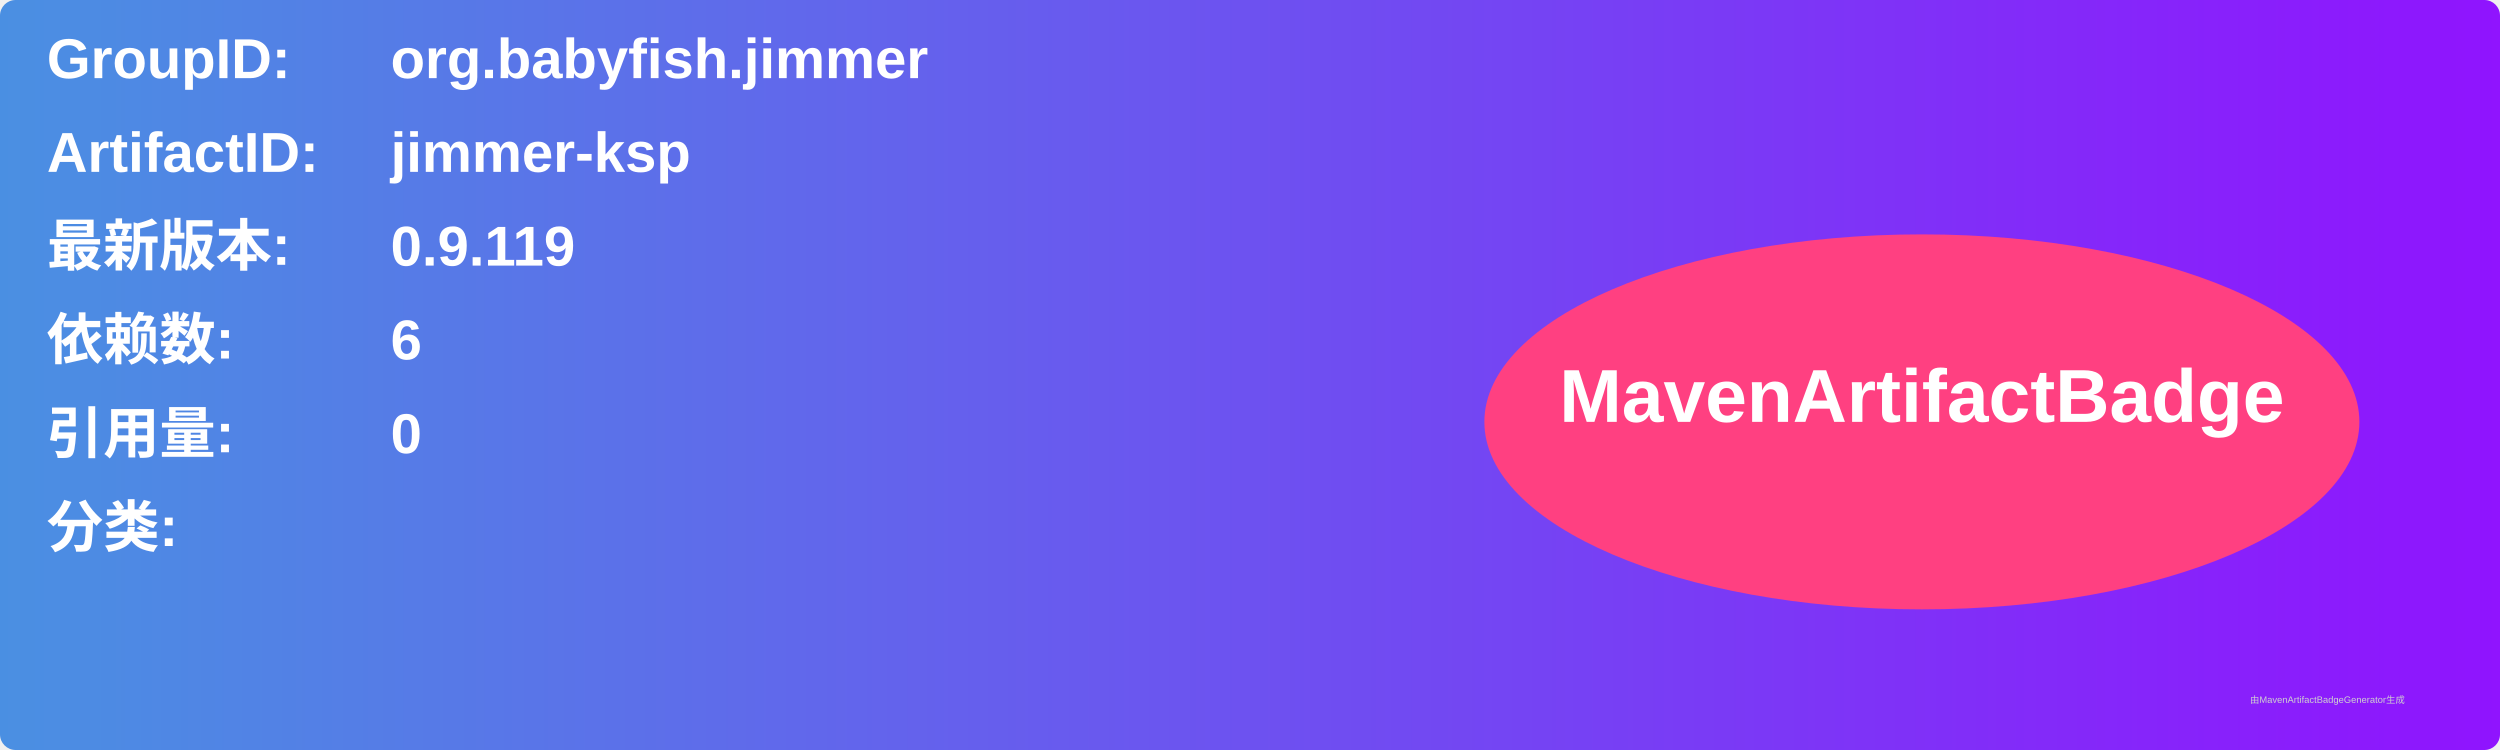
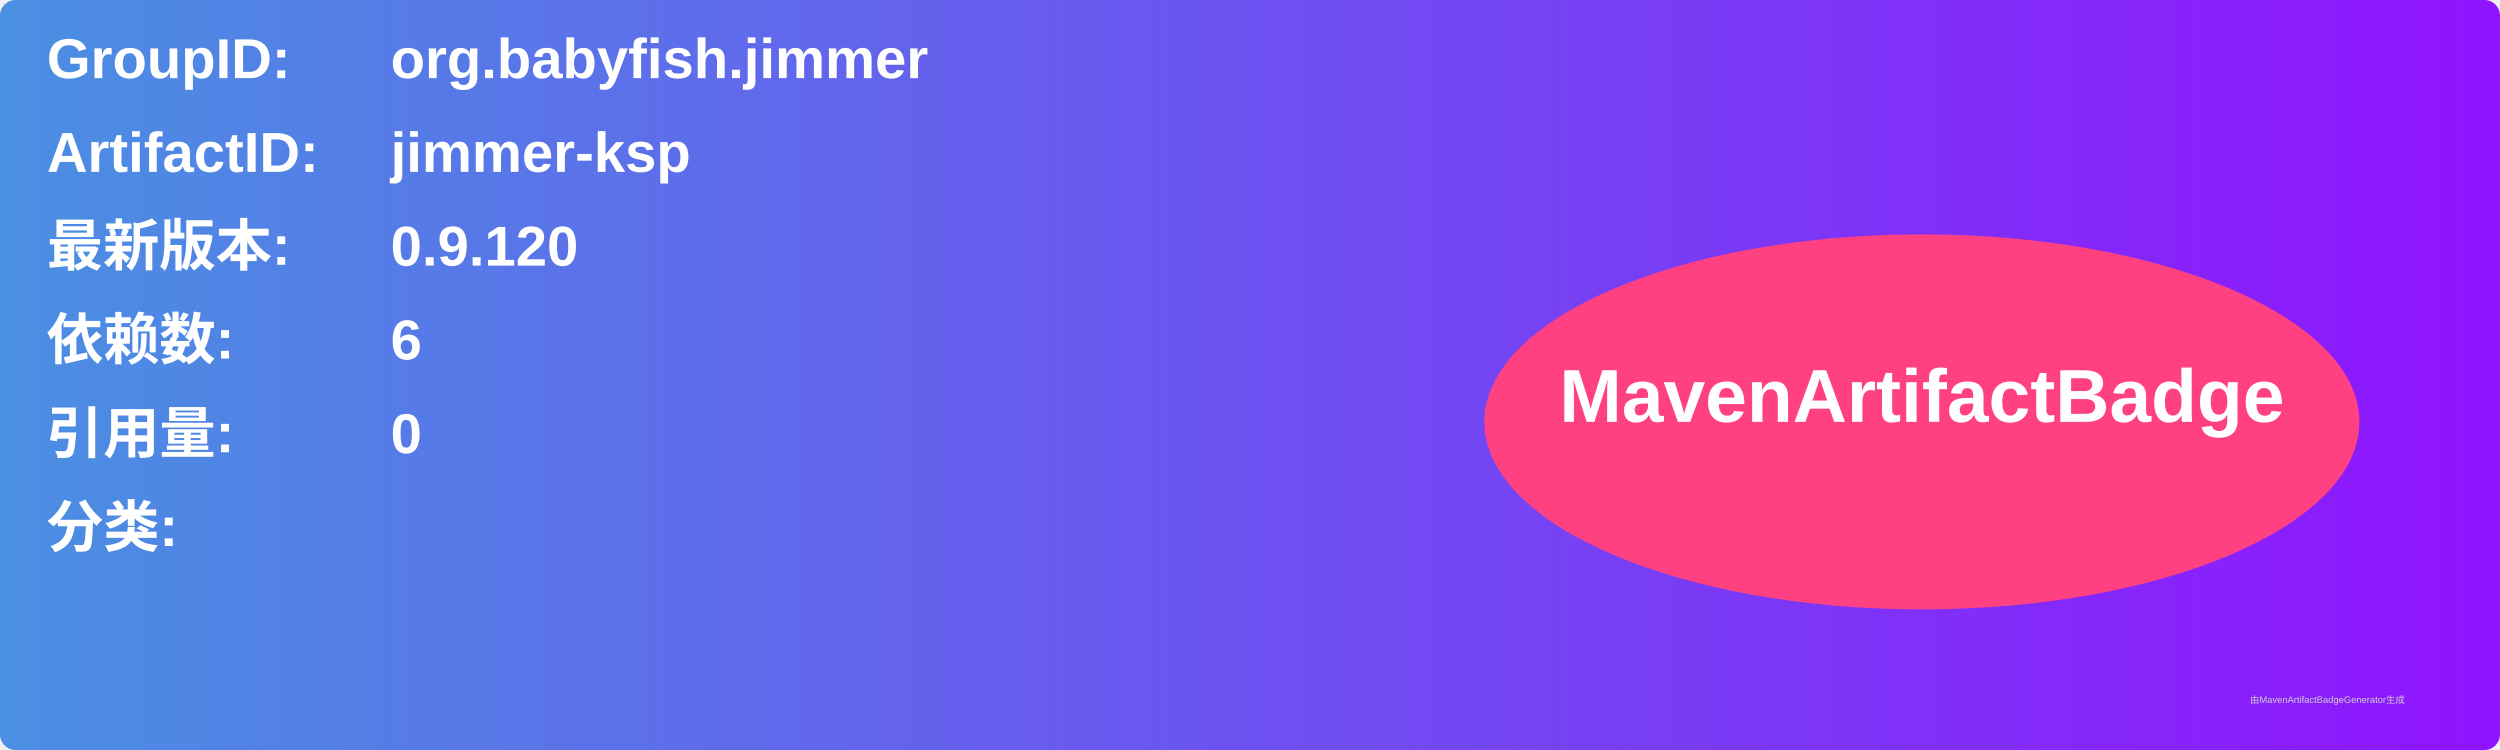
<svg xmlns="http://www.w3.org/2000/svg" width="800" height="240" viewBox="0 0 800 240">
  <linearGradient id="grad" x1="0%" y1="0%" x2="100%" y2="0%">
    <stop offset="0%" stop-color="#4a90e2" />
    <stop offset="100%" stop-color="#9013fe" />
  </linearGradient>
  <rect width="100%" height="100%" rx="5" ry="5" fill="url(#grad)" />
  <g transform="translate(15, 15)">
    <text x="0" y="10" font-family="Arial" font-size="18" fill="white" font-weight="bold" width="260">GroupID:</text>
    <text x="110" y="10" font-family="Arial" font-size="18" fill="white" font-weight="bold" width="460">org.babyfish.jimmer</text>
    <text x="0" y="40" font-family="Arial" font-size="18" fill="white" font-weight="bold" width="260">ArtifactID:</text>
    <text x="110" y="40" font-family="Arial" font-size="18" fill="white" font-weight="bold" width="460">jimmer-ksp</text>
    <text x="0" y="70" font-family="Arial" font-size="18" fill="white" font-weight="bold">最新版本:</text>
    <text x="110" y="70" font-family="Arial" font-size="18" fill="white" font-weight="bold">
-       <tspan font-weight="bold">0.9.119</tspan>
+       <tspan font-weight="bold">0.9.120</tspan>
    </text>
    <text x="0" y="100" font-family="Arial" font-size="18" fill="white" font-weight="bold">依赖数: </text>
    <text x="110" y="100" font-family="Arial" font-size="18" fill="white">
      <tspan font-weight="bold">6</tspan>
    </text>
    <text x="0" y="130" font-family="Arial" font-size="18" fill="white" font-weight="bold">引用量: </text>
    <text x="110" y="130" font-family="Arial" font-size="18" fill="white">
      <tspan font-weight="bold">0</tspan>
    </text>
    <text x="0" y="160" font-family="Arial" font-size="18" fill="white" font-weight="bold">分类:</text>
    <text x="10" y="190" font-family="Arial" font-size="10" fill="white">
      <tspan font-weight="bold" />
    </text>
    <ellipse cx="600" cy="120" rx="140" ry="60" fill="#ff4081" />
    <text x="600" y="120" text-anchor="middle" font-family="Arial" font-size="24" fill="white" font-weight="bold">MavenArtifactBadge</text>
  </g>
  <text x="720" y="225" font-family="Arial" font-size="3" fill="#d0d0d0">由MavenArtifactBadgeGenerator生成</text>
</svg>
